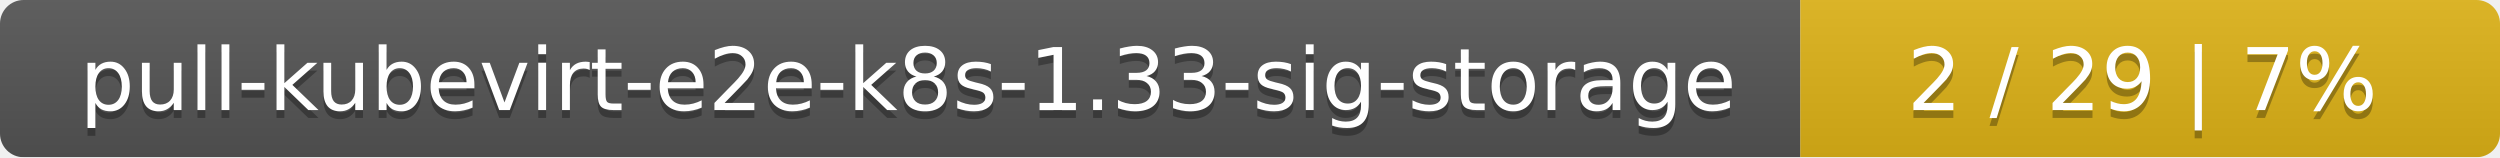
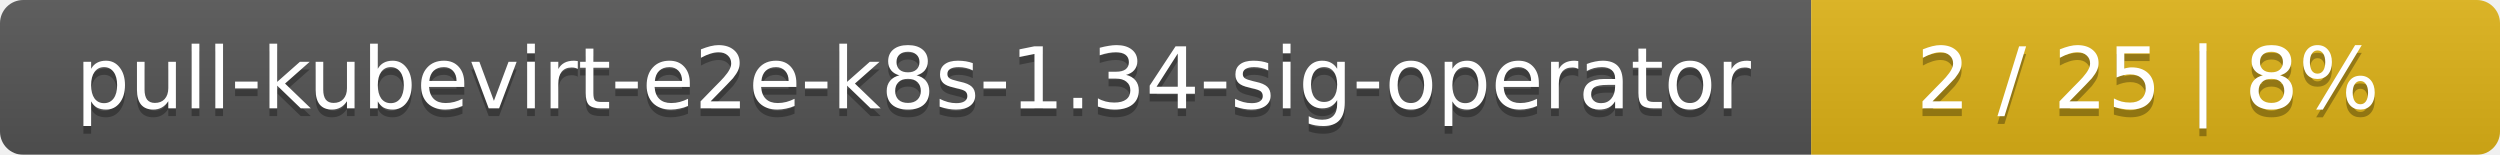
- <svg xmlns="http://www.w3.org/2000/svg" width="318" height="20">
+ <svg xmlns="http://www.w3.org/2000/svg" width="323" height="20">
  <linearGradient id="smooth" x2="0" y2="100%">
    <stop offset="0" stop-color="#bbb" stop-opacity=".1" />
    <stop offset="1" stop-opacity=".1" />
  </linearGradient>
  <mask id="round">
-     <rect width="318" height="20" rx="3" fill="#fff" />
+     <rect width="323" height="20" rx="3" fill="#fff" />
  </mask>
  <g mask="url(#round)">
-     <rect width="229" height="20" fill="#555" />
-     <rect x="229" width="89" height="20" fill="#dfb317" />
-     <rect width="318" height="20" fill="url(#smooth)" />
+     <rect width="234" height="20" fill="#555" />
+     <rect x="234" width="89" height="20" fill="#dfb317" />
+     <rect width="323" height="20" fill="url(#smooth)" />
  </g>
  <g fill="#fff" text-anchor="middle" font-family="DejaVu Sans,Verdana,Geneva,sans-serif" font-size="11">
-     <text x="115.5" y="15" fill="#010101" fill-opacity=".3">pull-kubevirt-e2e-k8s-1.33-sig-storage</text>
-     <text x="115.5" y="14">pull-kubevirt-e2e-k8s-1.33-sig-storage</text>
-     <text x="272.5" y="15" fill="#010101" fill-opacity=".3">2 / 29    |    7%</text>
-     <text x="272.5" y="14">2 / 29    |    7%</text>
+     <text x="118" y="15" fill="#010101" fill-opacity=".3">pull-kubevirt-e2e-k8s-1.34-sig-operator</text>
+     <text x="118" y="14">pull-kubevirt-e2e-k8s-1.34-sig-operator</text>
+     <text x="277.5" y="15" fill="#010101" fill-opacity=".3">2 / 25    |    8%</text>
+     <text x="277.5" y="14">2 / 25    |    8%</text>
  </g>
</svg>
